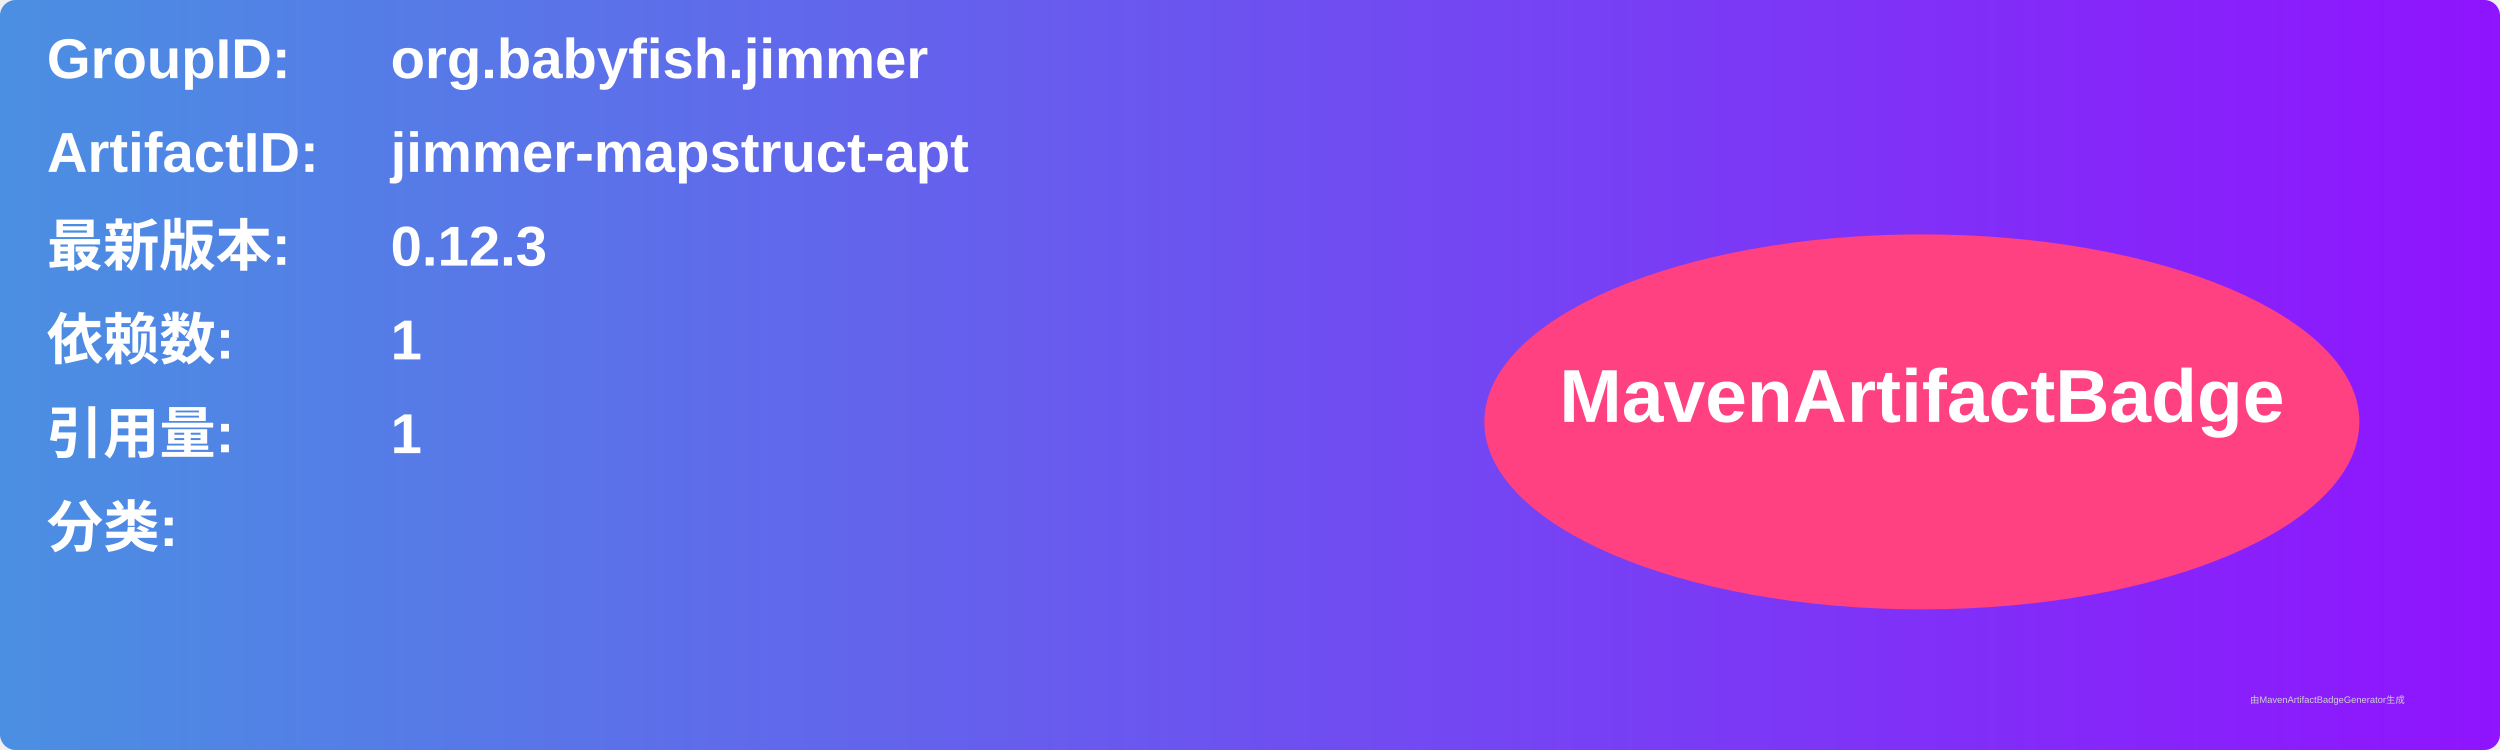
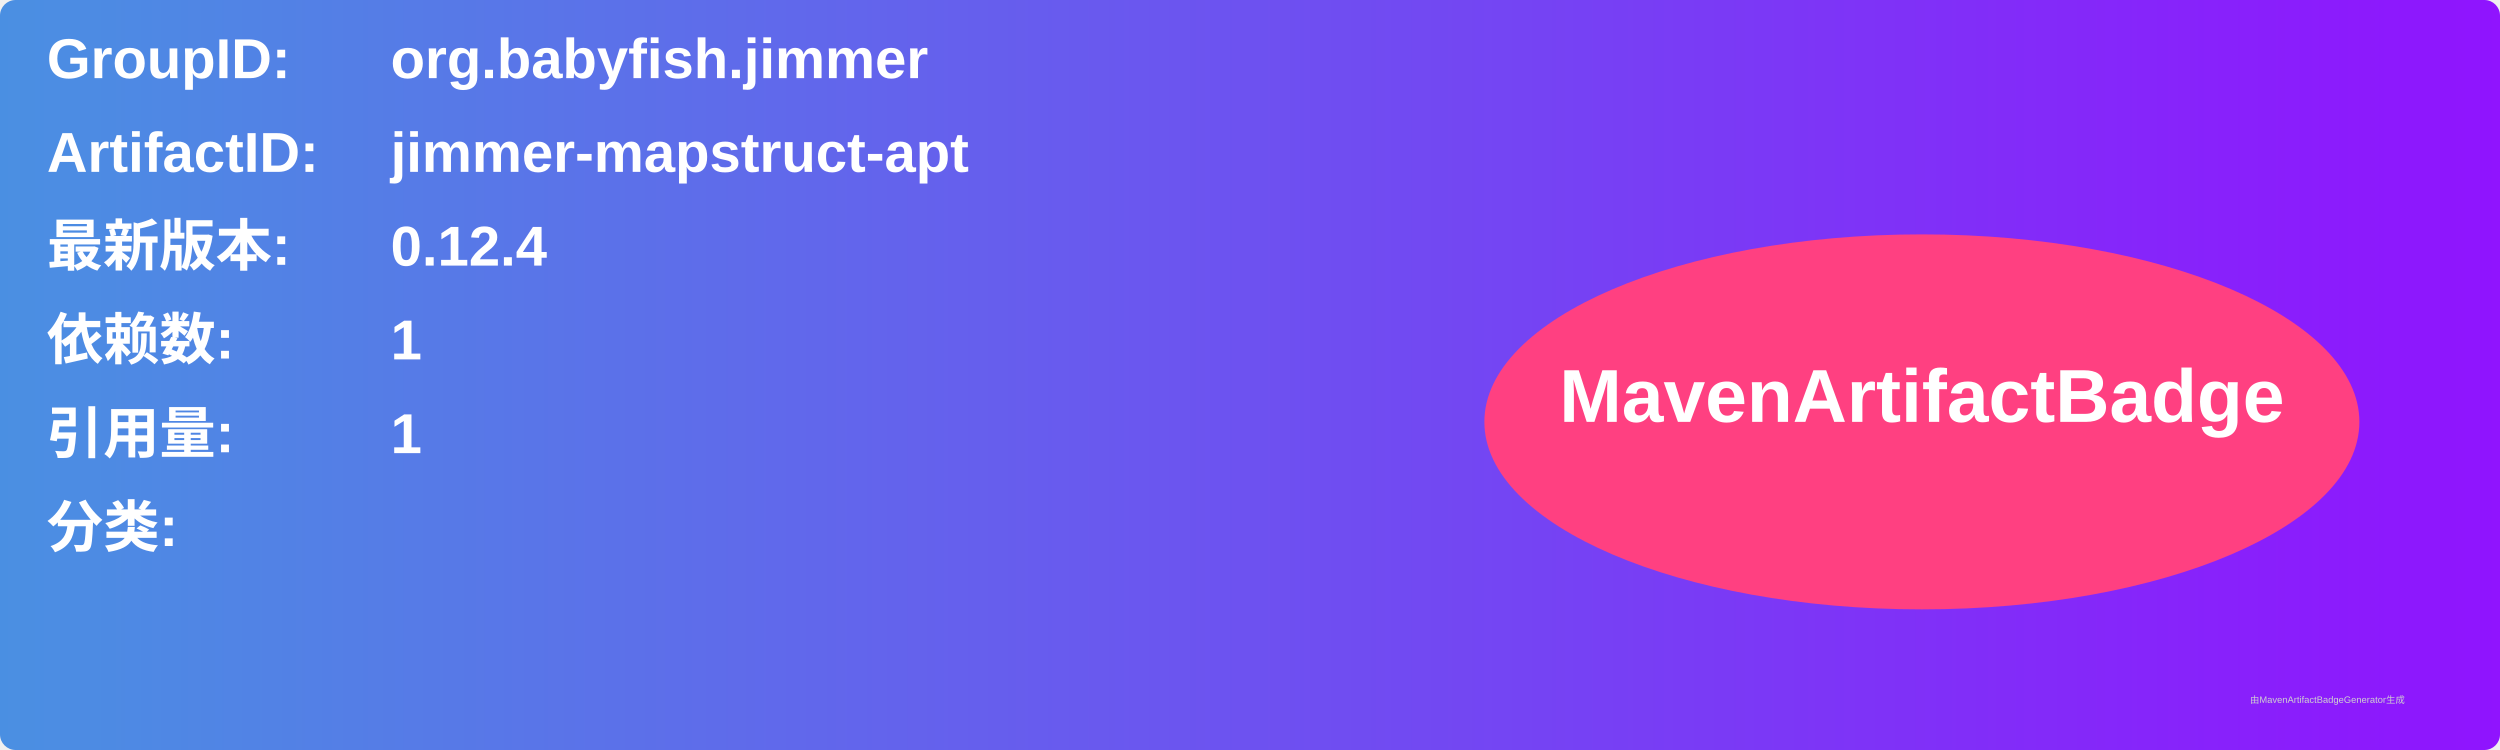
<svg xmlns="http://www.w3.org/2000/svg" width="800" height="240" viewBox="0 0 800 240">
  <linearGradient id="grad" x1="0%" y1="0%" x2="100%" y2="0%">
    <stop offset="0%" stop-color="#4a90e2" />
    <stop offset="100%" stop-color="#9013fe" />
  </linearGradient>
  <rect width="100%" height="100%" rx="5" ry="5" fill="url(#grad)" />
  <g transform="translate(15, 15)">
    <text x="0" y="10" font-family="Arial" font-size="18" fill="white" font-weight="bold" width="260">GroupID:</text>
    <text x="110" y="10" font-family="Arial" font-size="18" fill="white" font-weight="bold" width="460">org.babyfish.jimmer</text>
    <text x="0" y="40" font-family="Arial" font-size="18" fill="white" font-weight="bold" width="260">ArtifactID:</text>
    <text x="110" y="40" font-family="Arial" font-size="18" fill="white" font-weight="bold" width="460">jimmer-mapstruct-apt</text>
    <text x="0" y="70" font-family="Arial" font-size="18" fill="white" font-weight="bold">最新版本:</text>
    <text x="110" y="70" font-family="Arial" font-size="18" fill="white" font-weight="bold">
-       <tspan font-weight="bold">0.12.3</tspan>
+       <tspan font-weight="bold">0.12.4</tspan>
    </text>
    <text x="0" y="100" font-family="Arial" font-size="18" fill="white" font-weight="bold">依赖数: </text>
    <text x="110" y="100" font-family="Arial" font-size="18" fill="white">
      <tspan font-weight="bold">1</tspan>
    </text>
    <text x="0" y="130" font-family="Arial" font-size="18" fill="white" font-weight="bold">引用量: </text>
    <text x="110" y="130" font-family="Arial" font-size="18" fill="white">
      <tspan font-weight="bold">1</tspan>
    </text>
    <text x="0" y="160" font-family="Arial" font-size="18" fill="white" font-weight="bold">分类:</text>
    <text x="10" y="190" font-family="Arial" font-size="10" fill="white">
      <tspan font-weight="bold" />
    </text>
    <ellipse cx="600" cy="120" rx="140" ry="60" fill="#ff4081" />
    <text x="600" y="120" text-anchor="middle" font-family="Arial" font-size="24" fill="white" font-weight="bold">MavenArtifactBadge</text>
  </g>
  <text x="720" y="225" font-family="Arial" font-size="3" fill="#d0d0d0">由MavenArtifactBadgeGenerator生成</text>
</svg>
